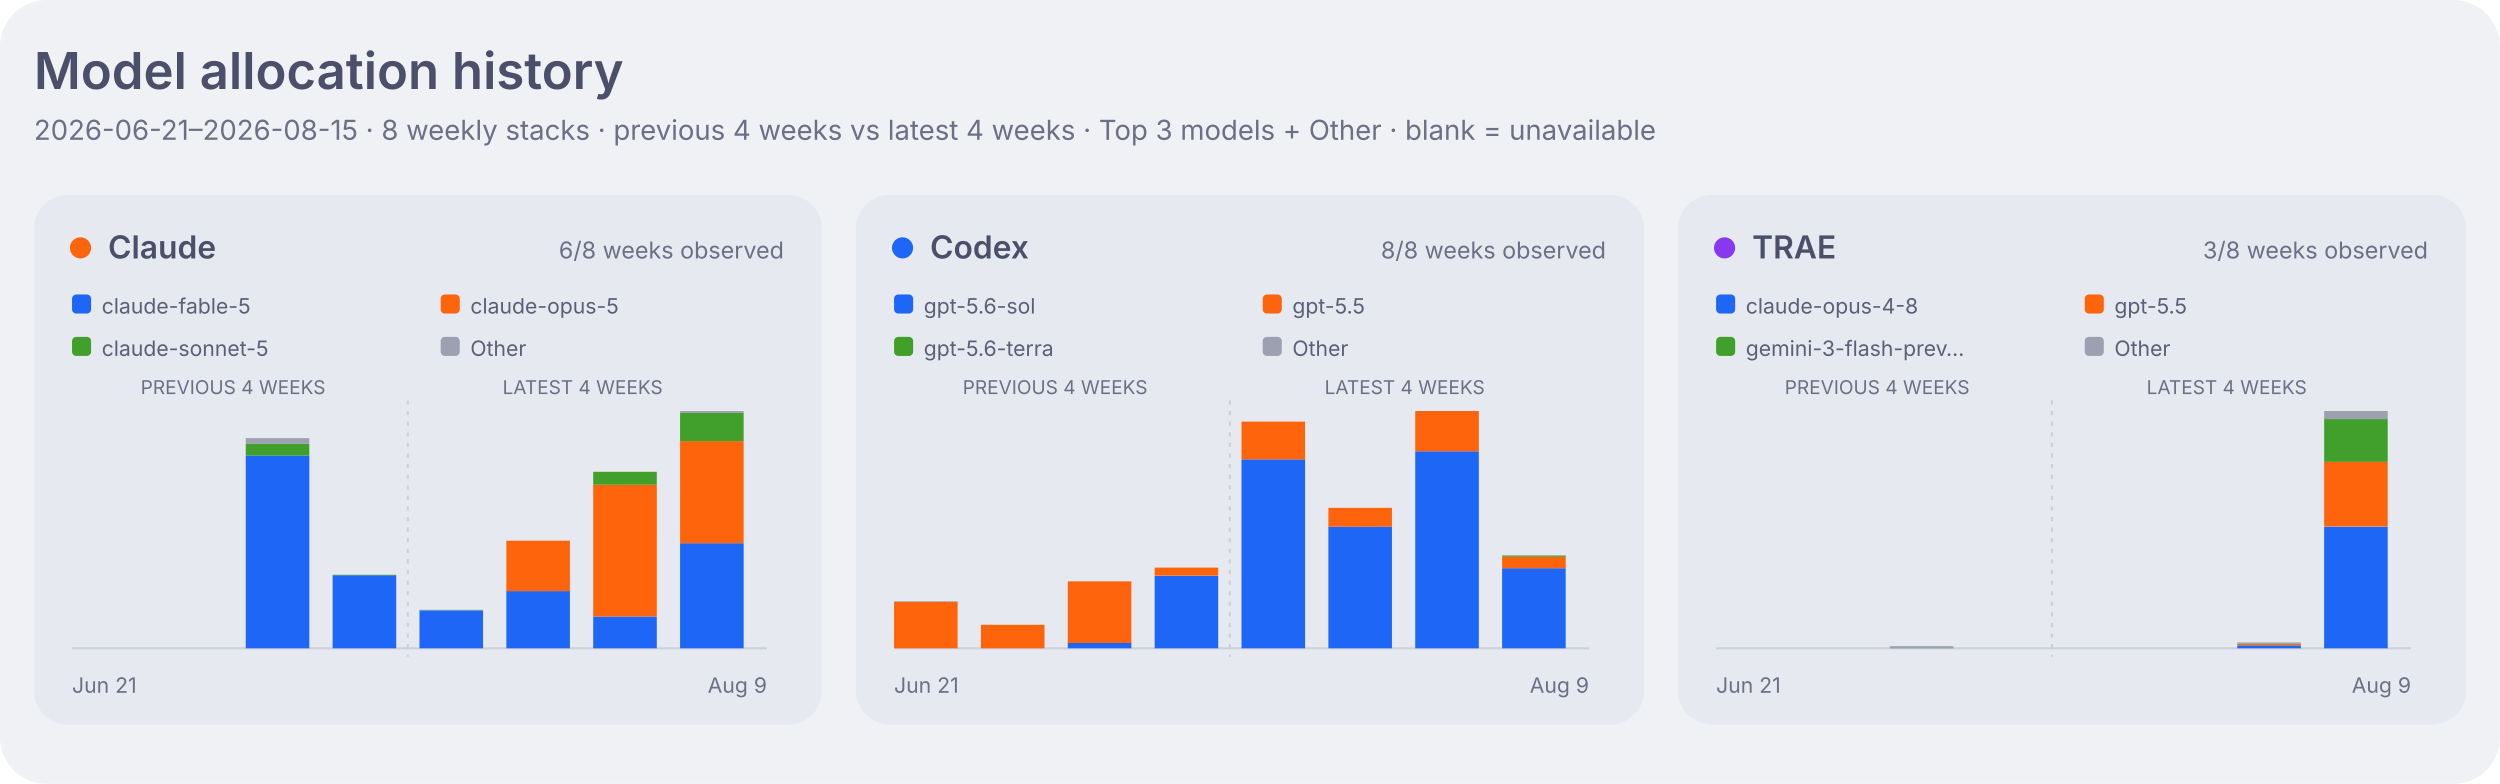
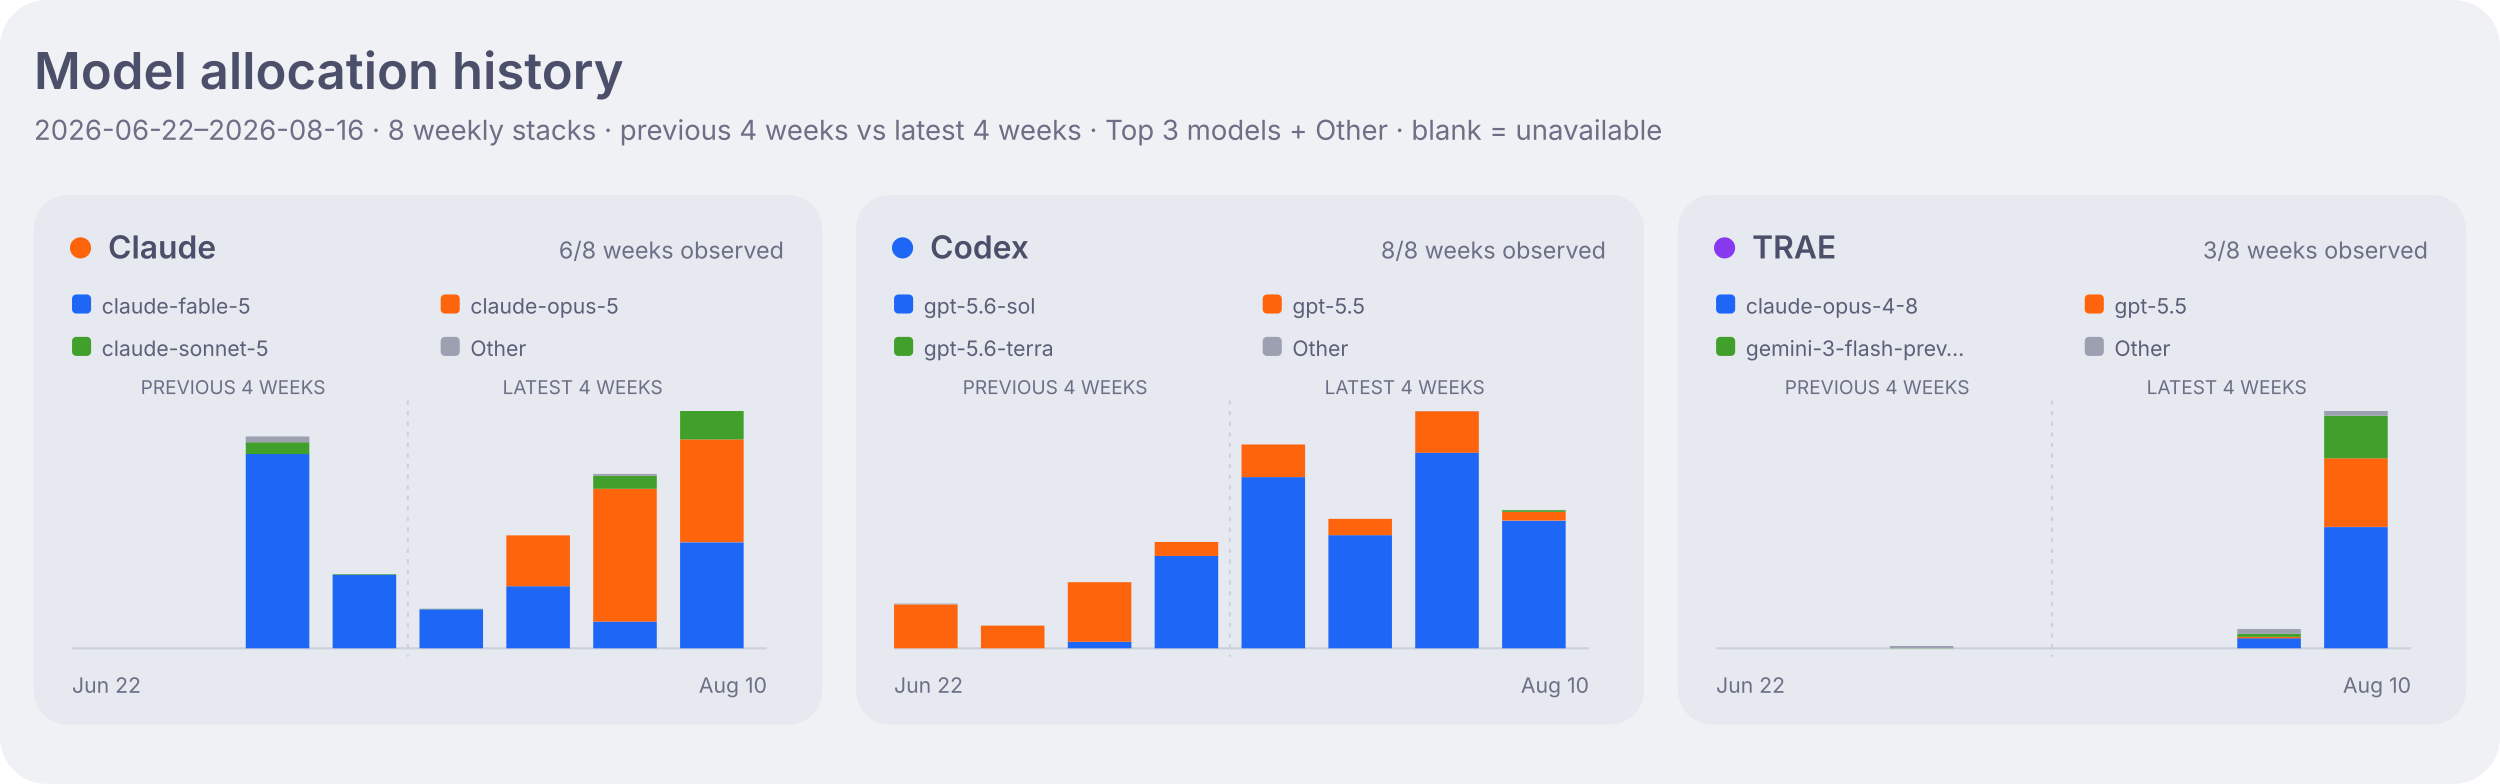
<svg xmlns="http://www.w3.org/2000/svg" width="1180" height="370" viewBox="0 0 1180 370" role="img" aria-labelledby="title desc">
  <style>
    .dashboard-background { fill: #eff1f5; }
    .dashboard-panel { fill: #e6e9ef; }
    .dashboard-primary { fill: #4c4f69; }
    .dashboard-secondary { fill: #5c5f77; }
    .dashboard-muted { fill: #6c6f85; }
    .dashboard-accent { fill: #179299; }
    .dashboard-border { stroke: #ccd0da; }
    .agent-claude { fill: #fe640b; }
    .agent-codex { fill: #1e66f5; }
    .agent-traex { fill: #8839ef; }
    .agent-legacy { fill: #6c6f85; }
    .series-0 { fill: #1e66f5; }
    .series-1 { fill: #fe640b; }
    .series-2 { fill: #40a02b; }
    .series-3 { fill: #8839ef; }
    .series-other { fill: #9ca0b0; }
    .signal-level-1 { fill: #179299; fill-opacity: 0.22; }
    .signal-level-2 { fill: #179299; fill-opacity: 0.45; }
    .signal-level-3 { fill: #179299; fill-opacity: 0.68; }
    .signal-level-4 { fill: #179299; }
    .component-input { fill: #40a02b; }
    .component-output { fill: #df8e1d; }
    .component-cache-write { fill: #179299; }
    .component-cache-read { fill: #7287fd; }
    .heatmap-level-0 { fill: #ccd0da; }
    .heatmap-level-1 { fill: #179299; fill-opacity: 0.25; }
    .heatmap-level-2 { fill: #179299; fill-opacity: 0.5; }
    .heatmap-level-3 { fill: #179299; fill-opacity: 0.75; }
    .heatmap-level-4 { fill: #179299; }
    @media (prefers-color-scheme: dark) {
      .dashboard-background { fill: #1e1e2e; }
      .dashboard-panel { fill: #181825; }
      .dashboard-primary { fill: #cdd6f4; }
      .dashboard-secondary { fill: #bac2de; }
      .dashboard-muted { fill: #a6adc8; }
      .dashboard-accent { fill: #94e2d5; }
      .dashboard-border { stroke: #313244; }
      .agent-claude { fill: #fab387; }
      .agent-codex { fill: #89b4fa; }
      .agent-traex { fill: #cba6f7; }
      .agent-legacy { fill: #a6adc8; }
      .series-0 { fill: #89b4fa; }
      .series-1 { fill: #fab387; }
      .series-2 { fill: #a6e3a1; }
      .series-3 { fill: #cba6f7; }
      .series-other { fill: #7f849c; }
      .signal-level-1 { fill: #94e2d5; fill-opacity: 0.22; }
      .signal-level-2 { fill: #94e2d5; fill-opacity: 0.45; }
      .signal-level-3 { fill: #94e2d5; fill-opacity: 0.68; }
      .signal-level-4 { fill: #94e2d5; }
      .component-input { fill: #a6e3a1; }
      .component-output { fill: #f9e2af; }
      .component-cache-write { fill: #94e2d5; }
      .component-cache-read { fill: #b4befe; }
      .heatmap-level-0 { fill: #313244; }
      .heatmap-level-1 { fill: #94e2d5; fill-opacity: 0.25; }
      .heatmap-level-2 { fill: #94e2d5; fill-opacity: 0.5; }
      .heatmap-level-3 { fill: #94e2d5; fill-opacity: 0.75; }
      .heatmap-level-4 { fill: #94e2d5; }
    }
  </style>
  <rect class="dashboard-background" width="1180" height="370" rx="22" />
  <text class="dashboard-primary" x="16" y="42" font-family="-apple-system,BlinkMacSystemFont,Segoe UI,sans-serif" font-size="24" font-weight="600">Model allocation history</text>
-   <text class="dashboard-muted" x="16" y="66" font-family="-apple-system,BlinkMacSystemFont,Segoe UI,sans-serif" font-size="13">2026-06-21–2026-08-15 · 8 weekly stacks · previous 4 weeks vs latest 4 weeks · Top 3 models + Other · blank = unavailable</text>
+   <text class="dashboard-muted" x="16" y="66" font-family="-apple-system,BlinkMacSystemFont,Segoe UI,sans-serif" font-size="13">2026-06-22–2026-08-16 · 8 weekly stacks · previous 4 weeks vs latest 4 weeks · Top 3 models + Other · blank = unavailable</text>
  <rect class="dashboard-panel" x="16" y="92" width="372" height="250" rx="16" />
  <circle class="agent-claude" cx="38" cy="117" r="5" />
  <text class="dashboard-primary" x="51" y="122" font-family="-apple-system,BlinkMacSystemFont,Segoe UI,sans-serif" font-size="15" font-weight="600">Claude</text>
  <text class="dashboard-muted" x="370" y="122" text-anchor="end" font-family="-apple-system,BlinkMacSystemFont,Segoe UI,sans-serif" font-size="11">6/8 weeks observed</text>
  <rect class="series-0" x="34" y="139" width="9" height="9" rx="2" />
  <text class="dashboard-secondary" x="48" y="148" font-family="-apple-system,BlinkMacSystemFont,Segoe UI,sans-serif" font-size="10">claude-fable-5</text>
  <rect class="series-1" x="208" y="139" width="9" height="9" rx="2" />
  <text class="dashboard-secondary" x="222" y="148" font-family="-apple-system,BlinkMacSystemFont,Segoe UI,sans-serif" font-size="10">claude-opus-5</text>
  <rect class="series-2" x="34" y="159" width="9" height="9" rx="2" />
  <text class="dashboard-secondary" x="48" y="168" font-family="-apple-system,BlinkMacSystemFont,Segoe UI,sans-serif" font-size="10">claude-sonnet-5</text>
  <rect class="series-other" x="208" y="159" width="9" height="9" rx="2" />
  <text class="dashboard-secondary" x="222" y="168" font-family="-apple-system,BlinkMacSystemFont,Segoe UI,sans-serif" font-size="10">Other</text>
  <text class="dashboard-muted" x="110" y="186" text-anchor="middle" font-family="-apple-system,BlinkMacSystemFont,Segoe UI,sans-serif" font-size="9">PREVIOUS 4 WEEKS</text>
  <text class="dashboard-muted" x="275" y="186" text-anchor="middle" font-family="-apple-system,BlinkMacSystemFont,Segoe UI,sans-serif" font-size="9">LATEST 4 WEEKS</text>
  <line class="dashboard-border" x1="34" y1="306" x2="362" y2="306" stroke-width="1" />
  <line class="dashboard-border" x1="192.5" y1="189" x2="192.5" y2="310" stroke-width="1" stroke-dasharray="2 3" />
-   <rect class="series-0" x="116" y="215.0" width="30" height="91.0" data-agent="claude" data-model="claude-fable-5" data-week="2026-07-05">
-     </rect>
-   <rect class="series-2" x="116" y="209.5" width="30" height="5.5" data-agent="claude" data-model="claude-sonnet-5" data-week="2026-07-05">
-     </rect>
-   <rect class="series-other" x="116" y="206.8" width="30" height="2.7" data-agent="claude" data-model="other" data-week="2026-07-05">
-     </rect>
-   <rect class="series-0" x="157" y="271.5" width="30" height="34.5" data-agent="claude" data-model="claude-fable-5" data-week="2026-07-12">
-     </rect>
-   <rect class="series-2" x="157" y="271.3" width="30" height="0.3" data-agent="claude" data-model="claude-sonnet-5" data-week="2026-07-12">
-     </rect>
-   <rect class="series-0" x="198" y="288.1" width="30" height="17.9" data-agent="claude" data-model="claude-fable-5" data-week="2026-07-19">
-     </rect>
-   <rect class="series-2" x="198" y="288.0" width="30" height="0.1" data-agent="claude" data-model="claude-sonnet-5" data-week="2026-07-19">
-     </rect>
-   <rect class="series-other" x="198" y="287.8" width="30" height="0.2" data-agent="claude" data-model="other" data-week="2026-07-19">
-     </rect>
-   <rect class="series-0" x="239" y="279.0" width="30" height="27.0" data-agent="claude" data-model="claude-fable-5" data-week="2026-07-26">
-     </rect>
-   <rect class="series-1" x="239" y="255.2" width="30" height="23.8" data-agent="claude" data-model="claude-opus-5" data-week="2026-07-26">
-     </rect>
-   <rect class="series-2" x="239" y="255.1" width="30" height="0.0" data-agent="claude" data-model="claude-sonnet-5" data-week="2026-07-26">
-     </rect>
-   <rect class="series-0" x="280" y="291.0" width="30" height="15.0" data-agent="claude" data-model="claude-fable-5" data-week="2026-08-02">
-     </rect>
-   <rect class="series-1" x="280" y="228.8" width="30" height="62.2" data-agent="claude" data-model="claude-opus-5" data-week="2026-08-02">
-     </rect>
-   <rect class="series-2" x="280" y="222.7" width="30" height="6.1" data-agent="claude" data-model="claude-sonnet-5" data-week="2026-08-02">
-     </rect>
-   <rect class="series-0" x="321" y="256.4" width="30" height="49.6" data-agent="claude" data-model="claude-fable-5" data-week="2026-08-09">
-     </rect>
-   <rect class="series-1" x="321" y="208.2" width="30" height="48.2" data-agent="claude" data-model="claude-opus-5" data-week="2026-08-09">
-     </rect>
-   <rect class="series-2" x="321" y="194.9" width="30" height="13.3" data-agent="claude" data-model="claude-sonnet-5" data-week="2026-08-09">
-     </rect>
-   <rect class="series-other" x="321" y="194.0" width="30" height="0.9" data-agent="claude" data-model="other" data-week="2026-08-09">
-     </rect>
-   <text class="dashboard-muted" x="34" y="327" font-family="-apple-system,BlinkMacSystemFont,Segoe UI,sans-serif" font-size="10">Jun 21</text>
-   <text class="dashboard-muted" x="362" y="327" text-anchor="end" font-family="-apple-system,BlinkMacSystemFont,Segoe UI,sans-serif" font-size="10">Aug 9</text>
+   <rect class="series-0" x="116" y="214.3" width="30" height="91.7" data-agent="claude" data-model="claude-fable-5" data-week="2026-07-06">
+     </rect>
+   <rect class="series-2" x="116" y="208.7" width="30" height="5.6" data-agent="claude" data-model="claude-sonnet-5" data-week="2026-07-06">
+     </rect>
+   <rect class="series-other" x="116" y="206.0" width="30" height="2.8" data-agent="claude" data-model="other" data-week="2026-07-06">
+     </rect>
+   <rect class="series-0" x="157" y="271.3" width="30" height="34.7" data-agent="claude" data-model="claude-fable-5" data-week="2026-07-13">
+     </rect>
+   <rect class="series-2" x="157" y="271.0" width="30" height="0.3" data-agent="claude" data-model="claude-sonnet-5" data-week="2026-07-13">
+     </rect>
+   <rect class="series-0" x="198" y="287.6" width="30" height="18.4" data-agent="claude" data-model="claude-fable-5" data-week="2026-07-20">
+     </rect>
+   <rect class="series-2" x="198" y="287.5" width="30" height="0.1" data-agent="claude" data-model="claude-sonnet-5" data-week="2026-07-20">
+     </rect>
+   <rect class="series-other" x="198" y="287.3" width="30" height="0.2" data-agent="claude" data-model="other" data-week="2026-07-20">
+     </rect>
+   <rect class="series-0" x="239" y="276.7" width="30" height="29.3" data-agent="claude" data-model="claude-fable-5" data-week="2026-07-27">
+     </rect>
+   <rect class="series-1" x="239" y="252.7" width="30" height="24.0" data-agent="claude" data-model="claude-opus-5" data-week="2026-07-27">
+     </rect>
+   <rect class="series-2" x="239" y="252.6" width="30" height="0.0" data-agent="claude" data-model="claude-sonnet-5" data-week="2026-07-27">
+     </rect>
+   <rect class="series-0" x="280" y="293.4" width="30" height="12.6" data-agent="claude" data-model="claude-fable-5" data-week="2026-08-03">
+     </rect>
+   <rect class="series-1" x="280" y="230.7" width="30" height="62.7" data-agent="claude" data-model="claude-opus-5" data-week="2026-08-03">
+     </rect>
+   <rect class="series-2" x="280" y="224.6" width="30" height="6.1" data-agent="claude" data-model="claude-sonnet-5" data-week="2026-08-03">
+     </rect>
+   <rect class="series-other" x="280" y="223.7" width="30" height="0.9" data-agent="claude" data-model="other" data-week="2026-08-03">
+     </rect>
+   <rect class="series-0" x="321" y="256.0" width="30" height="50.0" data-agent="claude" data-model="claude-fable-5" data-week="2026-08-10">
+     </rect>
+   <rect class="series-1" x="321" y="207.4" width="30" height="48.5" data-agent="claude" data-model="claude-opus-5" data-week="2026-08-10">
+     </rect>
+   <rect class="series-2" x="321" y="194.0" width="30" height="13.4" data-agent="claude" data-model="claude-sonnet-5" data-week="2026-08-10">
+     </rect>
+   <rect class="series-other" x="321" y="194.0" width="30" height="0.0" data-agent="claude" data-model="other" data-week="2026-08-10">
+     </rect>
+   <text class="dashboard-muted" x="34" y="327" font-family="-apple-system,BlinkMacSystemFont,Segoe UI,sans-serif" font-size="10">Jun 22</text>
+   <text class="dashboard-muted" x="362" y="327" text-anchor="end" font-family="-apple-system,BlinkMacSystemFont,Segoe UI,sans-serif" font-size="10">Aug 10</text>
  <rect class="dashboard-panel" x="404" y="92" width="372" height="250" rx="16" />
  <circle class="agent-codex" cx="426" cy="117" r="5" />
  <text class="dashboard-primary" x="439" y="122" font-family="-apple-system,BlinkMacSystemFont,Segoe UI,sans-serif" font-size="15" font-weight="600">Codex</text>
  <text class="dashboard-muted" x="758" y="122" text-anchor="end" font-family="-apple-system,BlinkMacSystemFont,Segoe UI,sans-serif" font-size="11">8/8 weeks observed</text>
  <rect class="series-0" x="422" y="139" width="9" height="9" rx="2" />
  <text class="dashboard-secondary" x="436" y="148" font-family="-apple-system,BlinkMacSystemFont,Segoe UI,sans-serif" font-size="10">gpt-5.6-sol</text>
  <rect class="series-1" x="596" y="139" width="9" height="9" rx="2" />
  <text class="dashboard-secondary" x="610" y="148" font-family="-apple-system,BlinkMacSystemFont,Segoe UI,sans-serif" font-size="10">gpt-5.5</text>
  <rect class="series-2" x="422" y="159" width="9" height="9" rx="2" />
  <text class="dashboard-secondary" x="436" y="168" font-family="-apple-system,BlinkMacSystemFont,Segoe UI,sans-serif" font-size="10">gpt-5.6-terra</text>
  <rect class="series-other" x="596" y="159" width="9" height="9" rx="2" />
  <text class="dashboard-secondary" x="610" y="168" font-family="-apple-system,BlinkMacSystemFont,Segoe UI,sans-serif" font-size="10">Other</text>
  <text class="dashboard-muted" x="498" y="186" text-anchor="middle" font-family="-apple-system,BlinkMacSystemFont,Segoe UI,sans-serif" font-size="9">PREVIOUS 4 WEEKS</text>
  <text class="dashboard-muted" x="663" y="186" text-anchor="middle" font-family="-apple-system,BlinkMacSystemFont,Segoe UI,sans-serif" font-size="9">LATEST 4 WEEKS</text>
  <line class="dashboard-border" x1="422" y1="306" x2="750" y2="306" stroke-width="1" />
  <line class="dashboard-border" x1="580.5" y1="189" x2="580.5" y2="310" stroke-width="1" stroke-dasharray="2 3" />
-   <rect class="series-1" x="422" y="284.1" width="30" height="21.9" data-agent="codex" data-model="gpt-5.5" data-week="2026-06-21">
-     </rect>
-   <rect class="series-other" x="422" y="283.8" width="30" height="0.3" data-agent="codex" data-model="other" data-week="2026-06-21">
-     </rect>
-   <rect class="series-1" x="463" y="294.9" width="30" height="11.1" data-agent="codex" data-model="gpt-5.5" data-week="2026-06-28">
-     </rect>
-   <rect class="series-other" x="463" y="294.9" width="30" height="0.0" data-agent="codex" data-model="other" data-week="2026-06-28">
-     </rect>
-   <rect class="series-0" x="504" y="303.4" width="30" height="2.6" data-agent="codex" data-model="gpt-5.6-sol" data-week="2026-07-05">
-     </rect>
-   <rect class="series-1" x="504" y="274.4" width="30" height="29.1" data-agent="codex" data-model="gpt-5.5" data-week="2026-07-05">
-     </rect>
-   <rect class="series-other" x="504" y="274.3" width="30" height="0.0" data-agent="codex" data-model="other" data-week="2026-07-05">
-     </rect>
-   <rect class="series-0" x="545" y="271.8" width="30" height="34.2" data-agent="codex" data-model="gpt-5.6-sol" data-week="2026-07-12">
-     </rect>
-   <rect class="series-1" x="545" y="267.9" width="30" height="3.8" data-agent="codex" data-model="gpt-5.5" data-week="2026-07-12">
-     </rect>
-   <rect class="series-other" x="545" y="267.9" width="30" height="0.0" data-agent="codex" data-model="other" data-week="2026-07-12">
-     </rect>
-   <rect class="series-0" x="586" y="216.8" width="30" height="89.2" data-agent="codex" data-model="gpt-5.6-sol" data-week="2026-07-19">
-     </rect>
-   <rect class="series-1" x="586" y="199.0" width="30" height="17.8" data-agent="codex" data-model="gpt-5.5" data-week="2026-07-19">
-     </rect>
-   <rect class="series-0" x="627" y="248.6" width="30" height="57.4" data-agent="codex" data-model="gpt-5.6-sol" data-week="2026-07-26">
-     </rect>
-   <rect class="series-1" x="627" y="239.7" width="30" height="8.9" data-agent="codex" data-model="gpt-5.5" data-week="2026-07-26">
-     </rect>
-   <rect class="series-0" x="668" y="213.0" width="30" height="93.0" data-agent="codex" data-model="gpt-5.6-sol" data-week="2026-08-02">
-     </rect>
-   <rect class="series-1" x="668" y="194.0" width="30" height="19.0" data-agent="codex" data-model="gpt-5.5" data-week="2026-08-02">
-     </rect>
-   <rect class="series-other" x="668" y="194.0" width="30" height="0.0" data-agent="codex" data-model="other" data-week="2026-08-02">
-     </rect>
-   <rect class="series-0" x="709" y="268.2" width="30" height="37.8" data-agent="codex" data-model="gpt-5.6-sol" data-week="2026-08-09">
-     </rect>
-   <rect class="series-1" x="709" y="262.8" width="30" height="5.4" data-agent="codex" data-model="gpt-5.5" data-week="2026-08-09">
-     </rect>
-   <rect class="series-2" x="709" y="262.2" width="30" height="0.6" data-agent="codex" data-model="gpt-5.6-terra" data-week="2026-08-09">
-     </rect>
-   <rect class="series-other" x="709" y="262.1" width="30" height="0.1" data-agent="codex" data-model="other" data-week="2026-08-09">
-     </rect>
-   <text class="dashboard-muted" x="422" y="327" font-family="-apple-system,BlinkMacSystemFont,Segoe UI,sans-serif" font-size="10">Jun 21</text>
-   <text class="dashboard-muted" x="750" y="327" text-anchor="end" font-family="-apple-system,BlinkMacSystemFont,Segoe UI,sans-serif" font-size="10">Aug 9</text>
+   <rect class="series-1" x="422" y="285.3" width="30" height="20.7" data-agent="codex" data-model="gpt-5.5" data-week="2026-06-22">
+     </rect>
+   <rect class="series-other" x="422" y="284.9" width="30" height="0.3" data-agent="codex" data-model="other" data-week="2026-06-22">
+     </rect>
+   <rect class="series-1" x="463" y="295.3" width="30" height="10.7" data-agent="codex" data-model="gpt-5.5" data-week="2026-06-29">
+     </rect>
+   <rect class="series-other" x="463" y="295.3" width="30" height="0.0" data-agent="codex" data-model="other" data-week="2026-06-29">
+     </rect>
+   <rect class="series-0" x="504" y="302.9" width="30" height="3.1" data-agent="codex" data-model="gpt-5.6-sol" data-week="2026-07-06">
+     </rect>
+   <rect class="series-1" x="504" y="274.8" width="30" height="28.1" data-agent="codex" data-model="gpt-5.5" data-week="2026-07-06">
+     </rect>
+   <rect class="series-other" x="504" y="274.8" width="30" height="0.0" data-agent="codex" data-model="other" data-week="2026-07-06">
+     </rect>
+   <rect class="series-0" x="545" y="262.4" width="30" height="43.6" data-agent="codex" data-model="gpt-5.6-sol" data-week="2026-07-13">
+     </rect>
+   <rect class="series-1" x="545" y="255.8" width="30" height="6.6" data-agent="codex" data-model="gpt-5.5" data-week="2026-07-13">
+     </rect>
+   <rect class="series-0" x="586" y="225.2" width="30" height="80.8" data-agent="codex" data-model="gpt-5.6-sol" data-week="2026-07-20">
+     </rect>
+   <rect class="series-1" x="586" y="209.8" width="30" height="15.4" data-agent="codex" data-model="gpt-5.5" data-week="2026-07-20">
+     </rect>
+   <rect class="series-0" x="627" y="252.6" width="30" height="53.4" data-agent="codex" data-model="gpt-5.6-sol" data-week="2026-07-27">
+     </rect>
+   <rect class="series-1" x="627" y="244.9" width="30" height="7.7" data-agent="codex" data-model="gpt-5.5" data-week="2026-07-27">
+     </rect>
+   <rect class="series-0" x="668" y="213.6" width="30" height="92.4" data-agent="codex" data-model="gpt-5.6-sol" data-week="2026-08-03">
+     </rect>
+   <rect class="series-1" x="668" y="194.1" width="30" height="19.6" data-agent="codex" data-model="gpt-5.5" data-week="2026-08-03">
+     </rect>
+   <rect class="series-other" x="668" y="194.0" width="30" height="0.1" data-agent="codex" data-model="other" data-week="2026-08-03">
+     </rect>
+   <rect class="series-0" x="709" y="245.8" width="30" height="60.2" data-agent="codex" data-model="gpt-5.6-sol" data-week="2026-08-10">
+     </rect>
+   <rect class="series-1" x="709" y="241.6" width="30" height="4.1" data-agent="codex" data-model="gpt-5.5" data-week="2026-08-10">
+     </rect>
+   <rect class="series-2" x="709" y="240.8" width="30" height="0.8" data-agent="codex" data-model="gpt-5.6-terra" data-week="2026-08-10">
+     </rect>
+   <rect class="series-other" x="709" y="240.7" width="30" height="0.1" data-agent="codex" data-model="other" data-week="2026-08-10">
+     </rect>
+   <text class="dashboard-muted" x="422" y="327" font-family="-apple-system,BlinkMacSystemFont,Segoe UI,sans-serif" font-size="10">Jun 22</text>
+   <text class="dashboard-muted" x="750" y="327" text-anchor="end" font-family="-apple-system,BlinkMacSystemFont,Segoe UI,sans-serif" font-size="10">Aug 10</text>
  <rect class="dashboard-panel" x="792" y="92" width="372" height="250" rx="16" />
  <circle class="agent-traex" cx="814" cy="117" r="5" />
  <text class="dashboard-primary" x="827" y="122" font-family="-apple-system,BlinkMacSystemFont,Segoe UI,sans-serif" font-size="15" font-weight="600">TRAE</text>
  <text class="dashboard-muted" x="1146" y="122" text-anchor="end" font-family="-apple-system,BlinkMacSystemFont,Segoe UI,sans-serif" font-size="11">3/8 weeks observed</text>
  <rect class="series-0" x="810" y="139" width="9" height="9" rx="2" />
  <text class="dashboard-secondary" x="824" y="148" font-family="-apple-system,BlinkMacSystemFont,Segoe UI,sans-serif" font-size="10">claude-opus-4-8</text>
  <rect class="series-1" x="984" y="139" width="9" height="9" rx="2" />
  <text class="dashboard-secondary" x="998" y="148" font-family="-apple-system,BlinkMacSystemFont,Segoe UI,sans-serif" font-size="10">gpt-5.5</text>
  <rect class="series-2" x="810" y="159" width="9" height="9" rx="2" />
  <text class="dashboard-secondary" x="824" y="168" font-family="-apple-system,BlinkMacSystemFont,Segoe UI,sans-serif" font-size="10">gemini-3-flash-prev…</text>
  <rect class="series-other" x="984" y="159" width="9" height="9" rx="2" />
  <text class="dashboard-secondary" x="998" y="168" font-family="-apple-system,BlinkMacSystemFont,Segoe UI,sans-serif" font-size="10">Other</text>
  <text class="dashboard-muted" x="886" y="186" text-anchor="middle" font-family="-apple-system,BlinkMacSystemFont,Segoe UI,sans-serif" font-size="9">PREVIOUS 4 WEEKS</text>
  <text class="dashboard-muted" x="1051" y="186" text-anchor="middle" font-family="-apple-system,BlinkMacSystemFont,Segoe UI,sans-serif" font-size="9">LATEST 4 WEEKS</text>
  <line class="dashboard-border" x1="810" y1="306" x2="1138" y2="306" stroke-width="1" />
  <line class="dashboard-border" x1="968.5" y1="189" x2="968.5" y2="310" stroke-width="1" stroke-dasharray="2 3" />
-   <rect class="series-2" x="892" y="305.9" width="30" height="0.1" data-agent="traex" data-model="gemini-3-flash-preview" data-week="2026-07-05">
-     </rect>
-   <rect class="series-other" x="892" y="305.0" width="30" height="0.9" data-agent="traex" data-model="other" data-week="2026-07-05">
-     </rect>
-   <rect class="series-0" x="1056" y="304.6" width="30" height="1.4" data-agent="traex" data-model="claude-opus-4-8" data-week="2026-08-02">
-     </rect>
-   <rect class="series-1" x="1056" y="303.9" width="30" height="0.7" data-agent="traex" data-model="gpt-5.5" data-week="2026-08-02">
-     </rect>
-   <rect class="series-2" x="1056" y="303.7" width="30" height="0.2" data-agent="traex" data-model="gemini-3-flash-preview" data-week="2026-08-02">
-     </rect>
-   <rect class="series-other" x="1056" y="303.2" width="30" height="0.5" data-agent="traex" data-model="other" data-week="2026-08-02">
-     </rect>
-   <rect class="series-0" x="1097" y="248.6" width="30" height="57.4" data-agent="traex" data-model="claude-opus-4-8" data-week="2026-08-09">
-     </rect>
-   <rect class="series-1" x="1097" y="218.0" width="30" height="30.5" data-agent="traex" data-model="gpt-5.5" data-week="2026-08-09">
-     </rect>
-   <rect class="series-2" x="1097" y="197.8" width="30" height="20.2" data-agent="traex" data-model="gemini-3-flash-preview" data-week="2026-08-09">
-     </rect>
-   <rect class="series-other" x="1097" y="194.0" width="30" height="3.8" data-agent="traex" data-model="other" data-week="2026-08-09">
-     </rect>
-   <text class="dashboard-muted" x="810" y="327" font-family="-apple-system,BlinkMacSystemFont,Segoe UI,sans-serif" font-size="10">Jun 21</text>
-   <text class="dashboard-muted" x="1138" y="327" text-anchor="end" font-family="-apple-system,BlinkMacSystemFont,Segoe UI,sans-serif" font-size="10">Aug 9</text>
+   <rect class="series-2" x="892" y="305.9" width="30" height="0.1" data-agent="traex" data-model="gemini-3-flash-preview" data-week="2026-07-06">
+     </rect>
+   <rect class="series-other" x="892" y="304.9" width="30" height="1.0" data-agent="traex" data-model="other" data-week="2026-07-06">
+     </rect>
+   <rect class="series-0" x="1056" y="301.2" width="30" height="4.8" data-agent="traex" data-model="claude-opus-4-8" data-week="2026-08-03">
+     </rect>
+   <rect class="series-1" x="1056" y="300.6" width="30" height="0.7" data-agent="traex" data-model="gpt-5.5" data-week="2026-08-03">
+     </rect>
+   <rect class="series-2" x="1056" y="299.1" width="30" height="1.5" data-agent="traex" data-model="gemini-3-flash-preview" data-week="2026-08-03">
+     </rect>
+   <rect class="series-other" x="1056" y="296.9" width="30" height="2.2" data-agent="traex" data-model="other" data-week="2026-08-03">
+     </rect>
+   <rect class="series-0" x="1097" y="248.8" width="30" height="57.2" data-agent="traex" data-model="claude-opus-4-8" data-week="2026-08-10">
+     </rect>
+   <rect class="series-1" x="1097" y="216.3" width="30" height="32.4" data-agent="traex" data-model="gpt-5.5" data-week="2026-08-10">
+     </rect>
+   <rect class="series-2" x="1097" y="196.2" width="30" height="20.1" data-agent="traex" data-model="gemini-3-flash-preview" data-week="2026-08-10">
+     </rect>
+   <rect class="series-other" x="1097" y="194.0" width="30" height="2.2" data-agent="traex" data-model="other" data-week="2026-08-10">
+     </rect>
+   <text class="dashboard-muted" x="810" y="327" font-family="-apple-system,BlinkMacSystemFont,Segoe UI,sans-serif" font-size="10">Jun 22</text>
+   <text class="dashboard-muted" x="1138" y="327" text-anchor="end" font-family="-apple-system,BlinkMacSystemFont,Segoe UI,sans-serif" font-size="10">Aug 10</text>
</svg>
